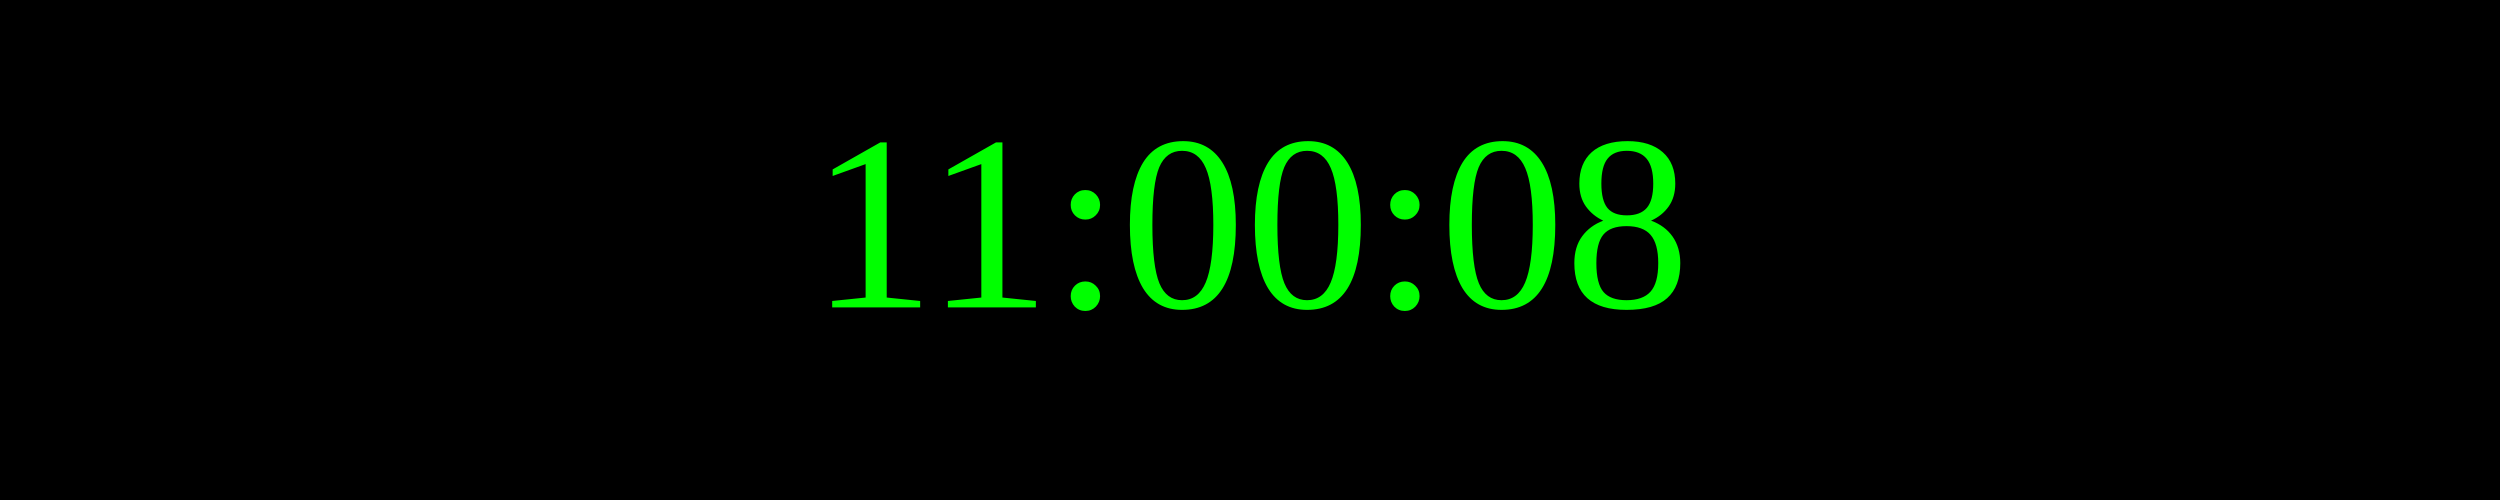
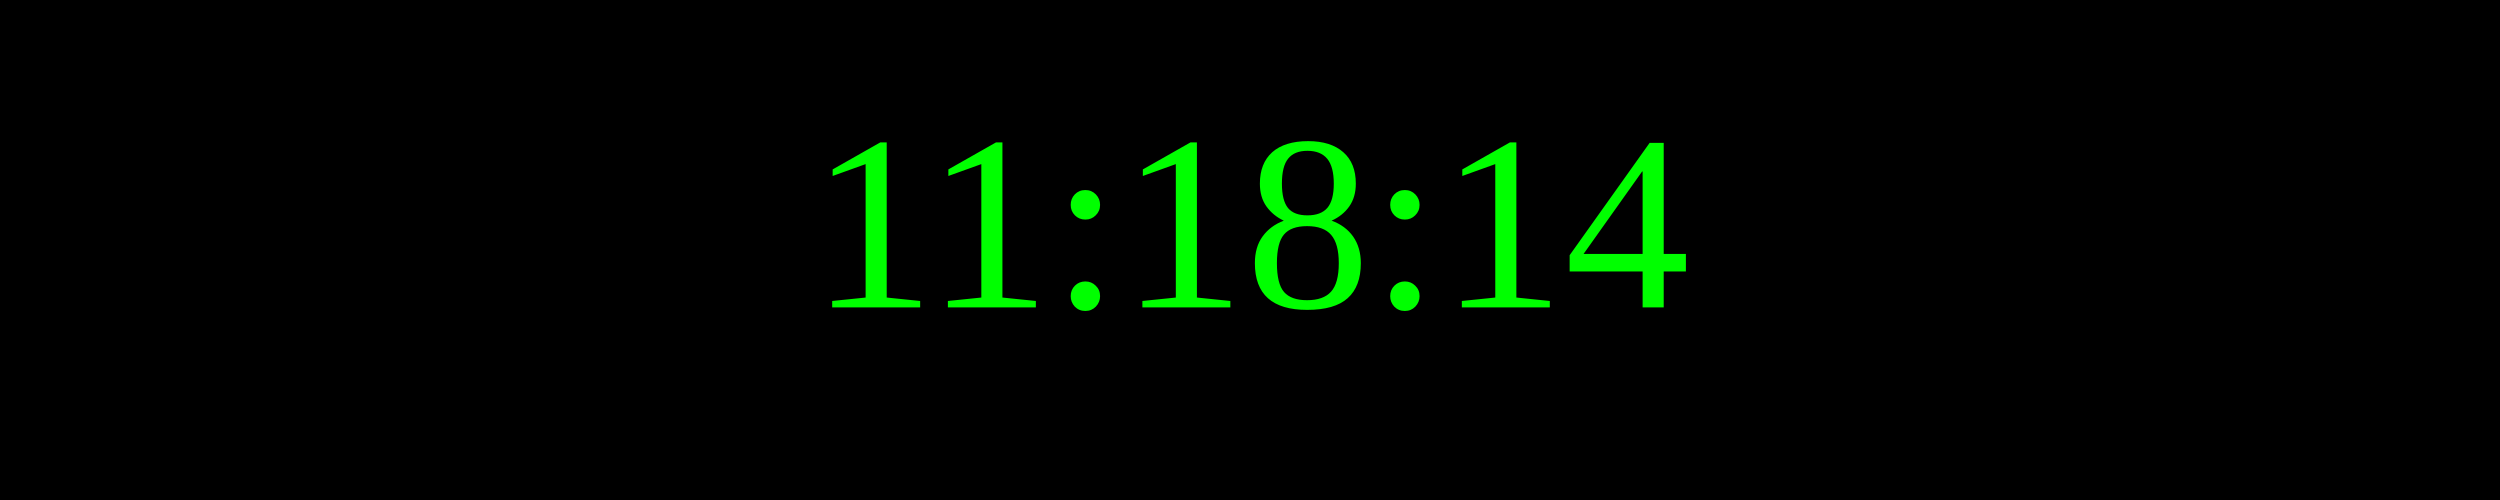
<svg xmlns="http://www.w3.org/2000/svg" width="250" height="50">
  <rect width="100%" height="100%" fill="black" />
  <text x="50%" y="50%" font-size="25" fill="lime" text-anchor="middle" dominant-baseline="middle">
- 11:00:08
+ 11:18:14
</text>
</svg>
